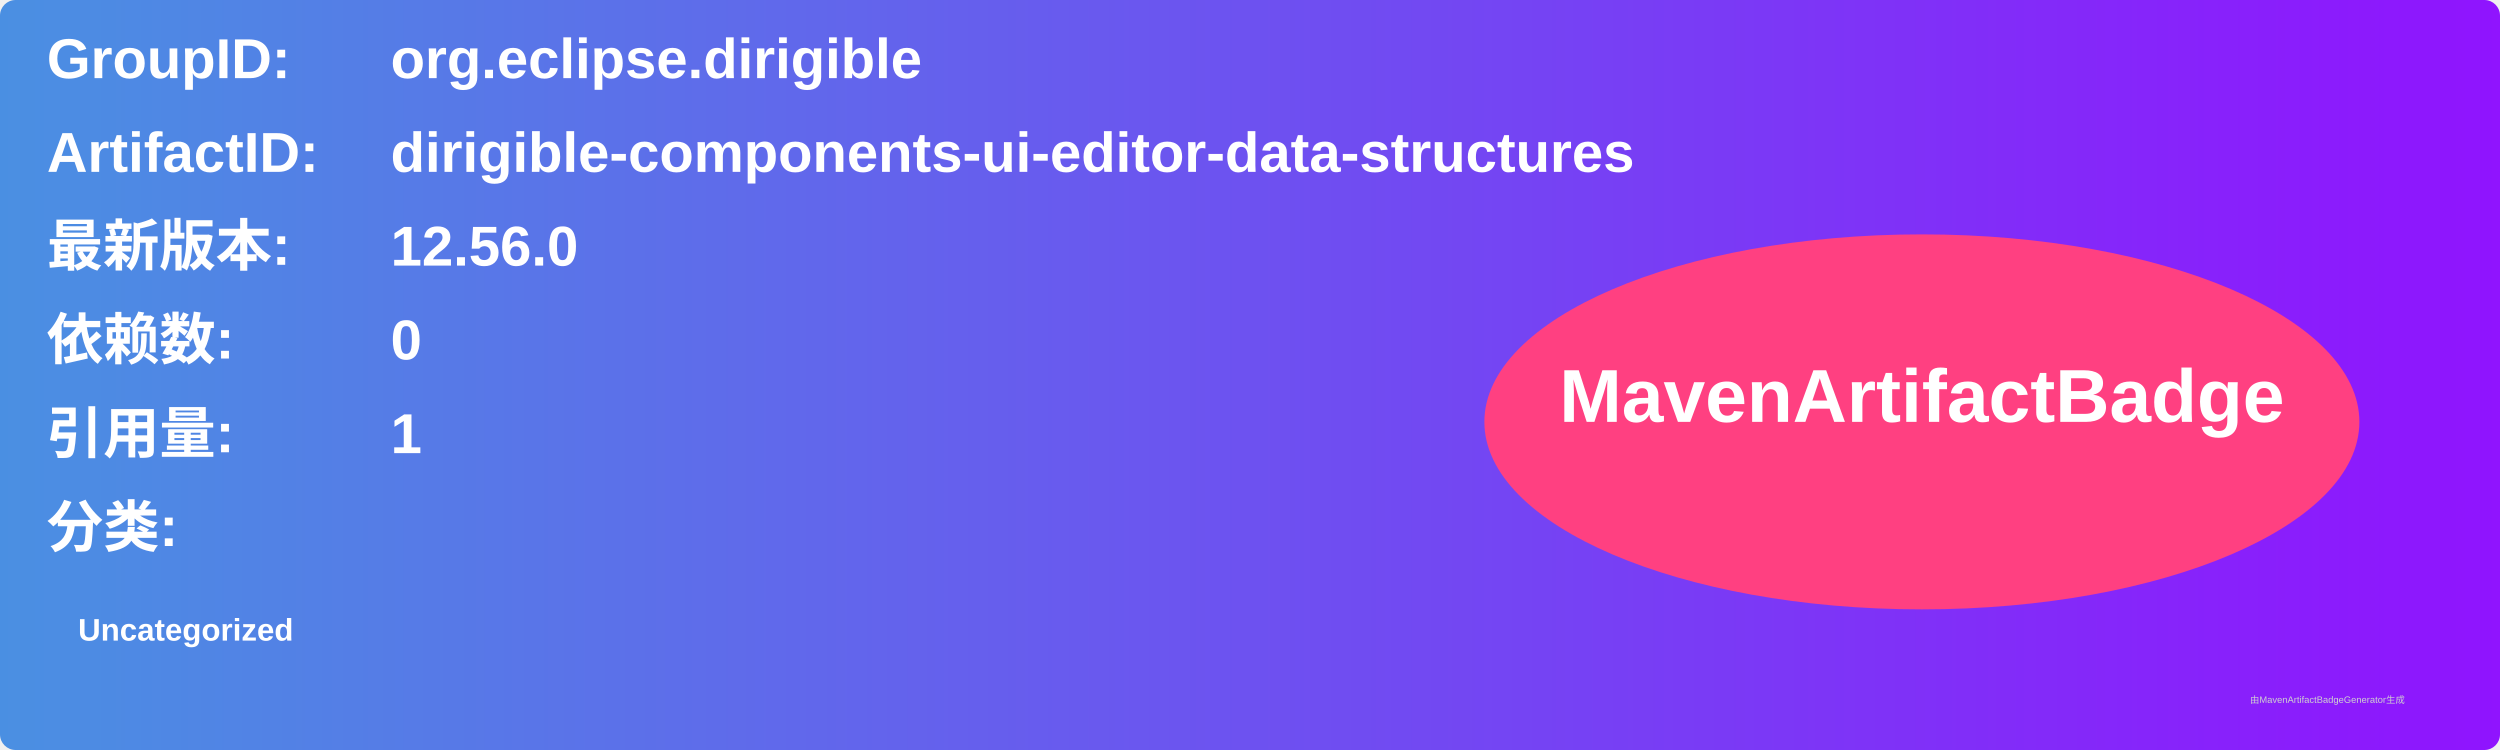
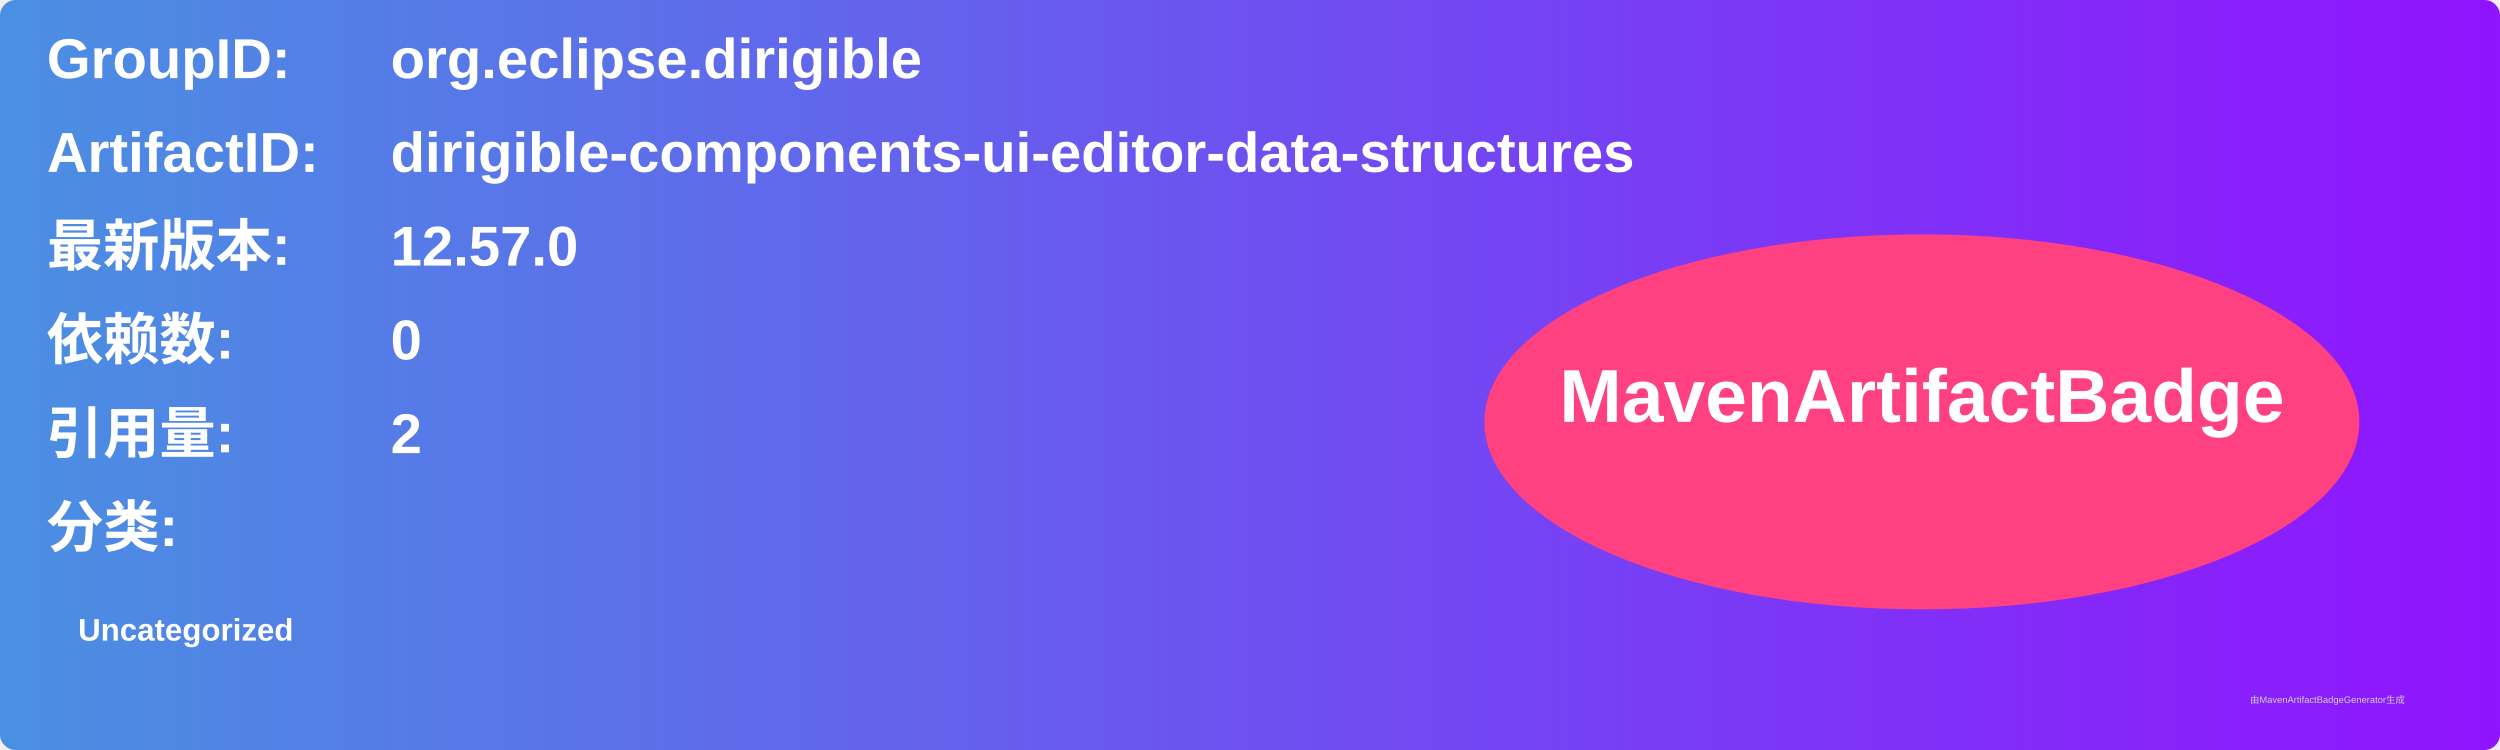
<svg xmlns="http://www.w3.org/2000/svg" width="800" height="240" viewBox="0 0 800 240">
  <linearGradient id="grad" x1="0%" y1="0%" x2="100%" y2="0%">
    <stop offset="0%" stop-color="#4a90e2" />
    <stop offset="100%" stop-color="#9013fe" />
  </linearGradient>
  <rect width="100%" height="100%" rx="5" ry="5" fill="url(#grad)" />
  <g transform="translate(15, 15)">
    <text x="0" y="10" font-family="Arial" font-size="18" fill="white" font-weight="bold" width="260">GroupID:</text>
    <text x="110" y="10" font-family="Arial" font-size="18" fill="white" font-weight="bold" width="460">org.eclipse.dirigible</text>
    <text x="0" y="40" font-family="Arial" font-size="18" fill="white" font-weight="bold" width="260">ArtifactID:</text>
    <text x="110" y="40" font-family="Arial" font-size="18" fill="white" font-weight="bold" width="460">dirigible-components-ui-editor-data-structures</text>
    <text x="0" y="70" font-family="Arial" font-size="18" fill="white" font-weight="bold">最新版本:</text>
    <text x="110" y="70" font-family="Arial" font-size="18" fill="white" font-weight="bold">
-       <tspan font-weight="bold">12.56.0</tspan>
+       <tspan font-weight="bold">12.57.0</tspan>
    </text>
    <text x="0" y="100" font-family="Arial" font-size="18" fill="white" font-weight="bold">依赖数: </text>
    <text x="110" y="100" font-family="Arial" font-size="18" fill="white">
      <tspan font-weight="bold">0</tspan>
    </text>
    <text x="0" y="130" font-family="Arial" font-size="18" fill="white" font-weight="bold">引用量: </text>
    <text x="110" y="130" font-family="Arial" font-size="18" fill="white">
-       <tspan font-weight="bold">1</tspan>
+       <tspan font-weight="bold">2</tspan>
    </text>
    <text x="0" y="160" font-family="Arial" font-size="18" fill="white" font-weight="bold">分类:</text>
    <text x="10" y="190" font-family="Arial" font-size="10" fill="white">
      <tspan font-weight="bold">Uncategorized</tspan>
    </text>
    <ellipse cx="600" cy="120" rx="140" ry="60" fill="#ff4081" />
    <text x="600" y="120" text-anchor="middle" font-family="Arial" font-size="24" fill="white" font-weight="bold">MavenArtifactBadge</text>
  </g>
  <text x="720" y="225" font-family="Arial" font-size="3" fill="#d0d0d0">由MavenArtifactBadgeGenerator生成</text>
</svg>
